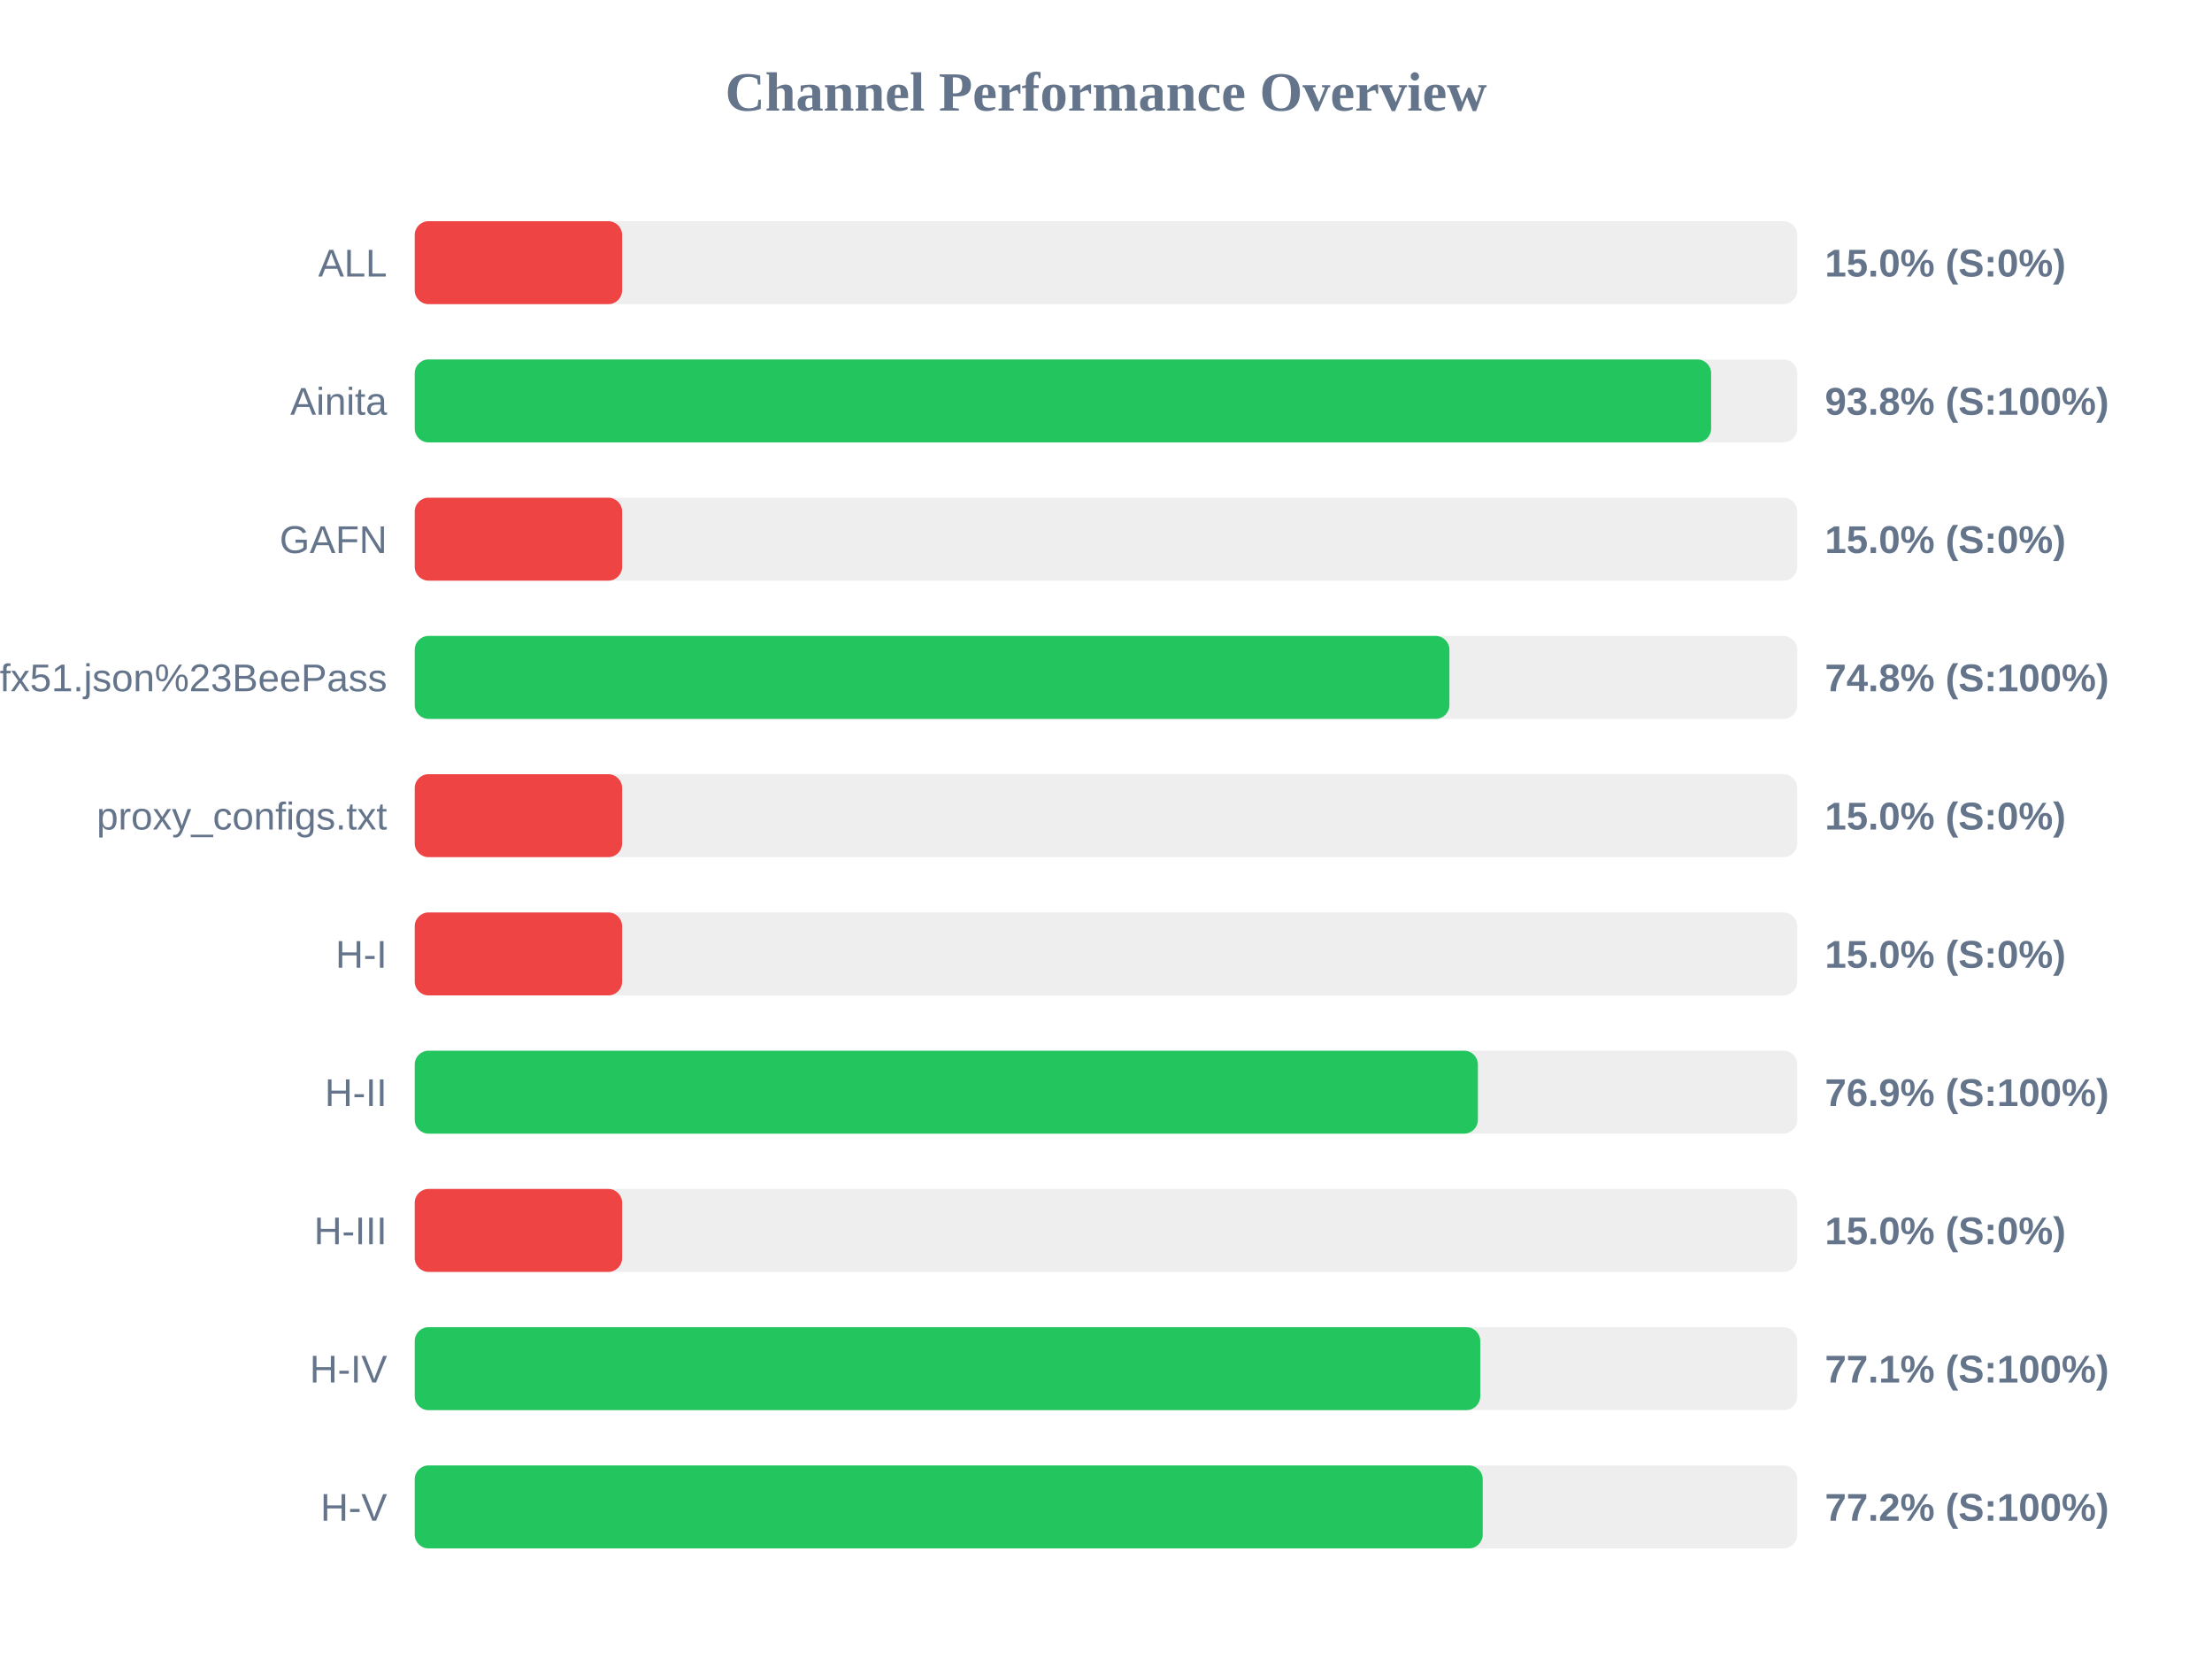
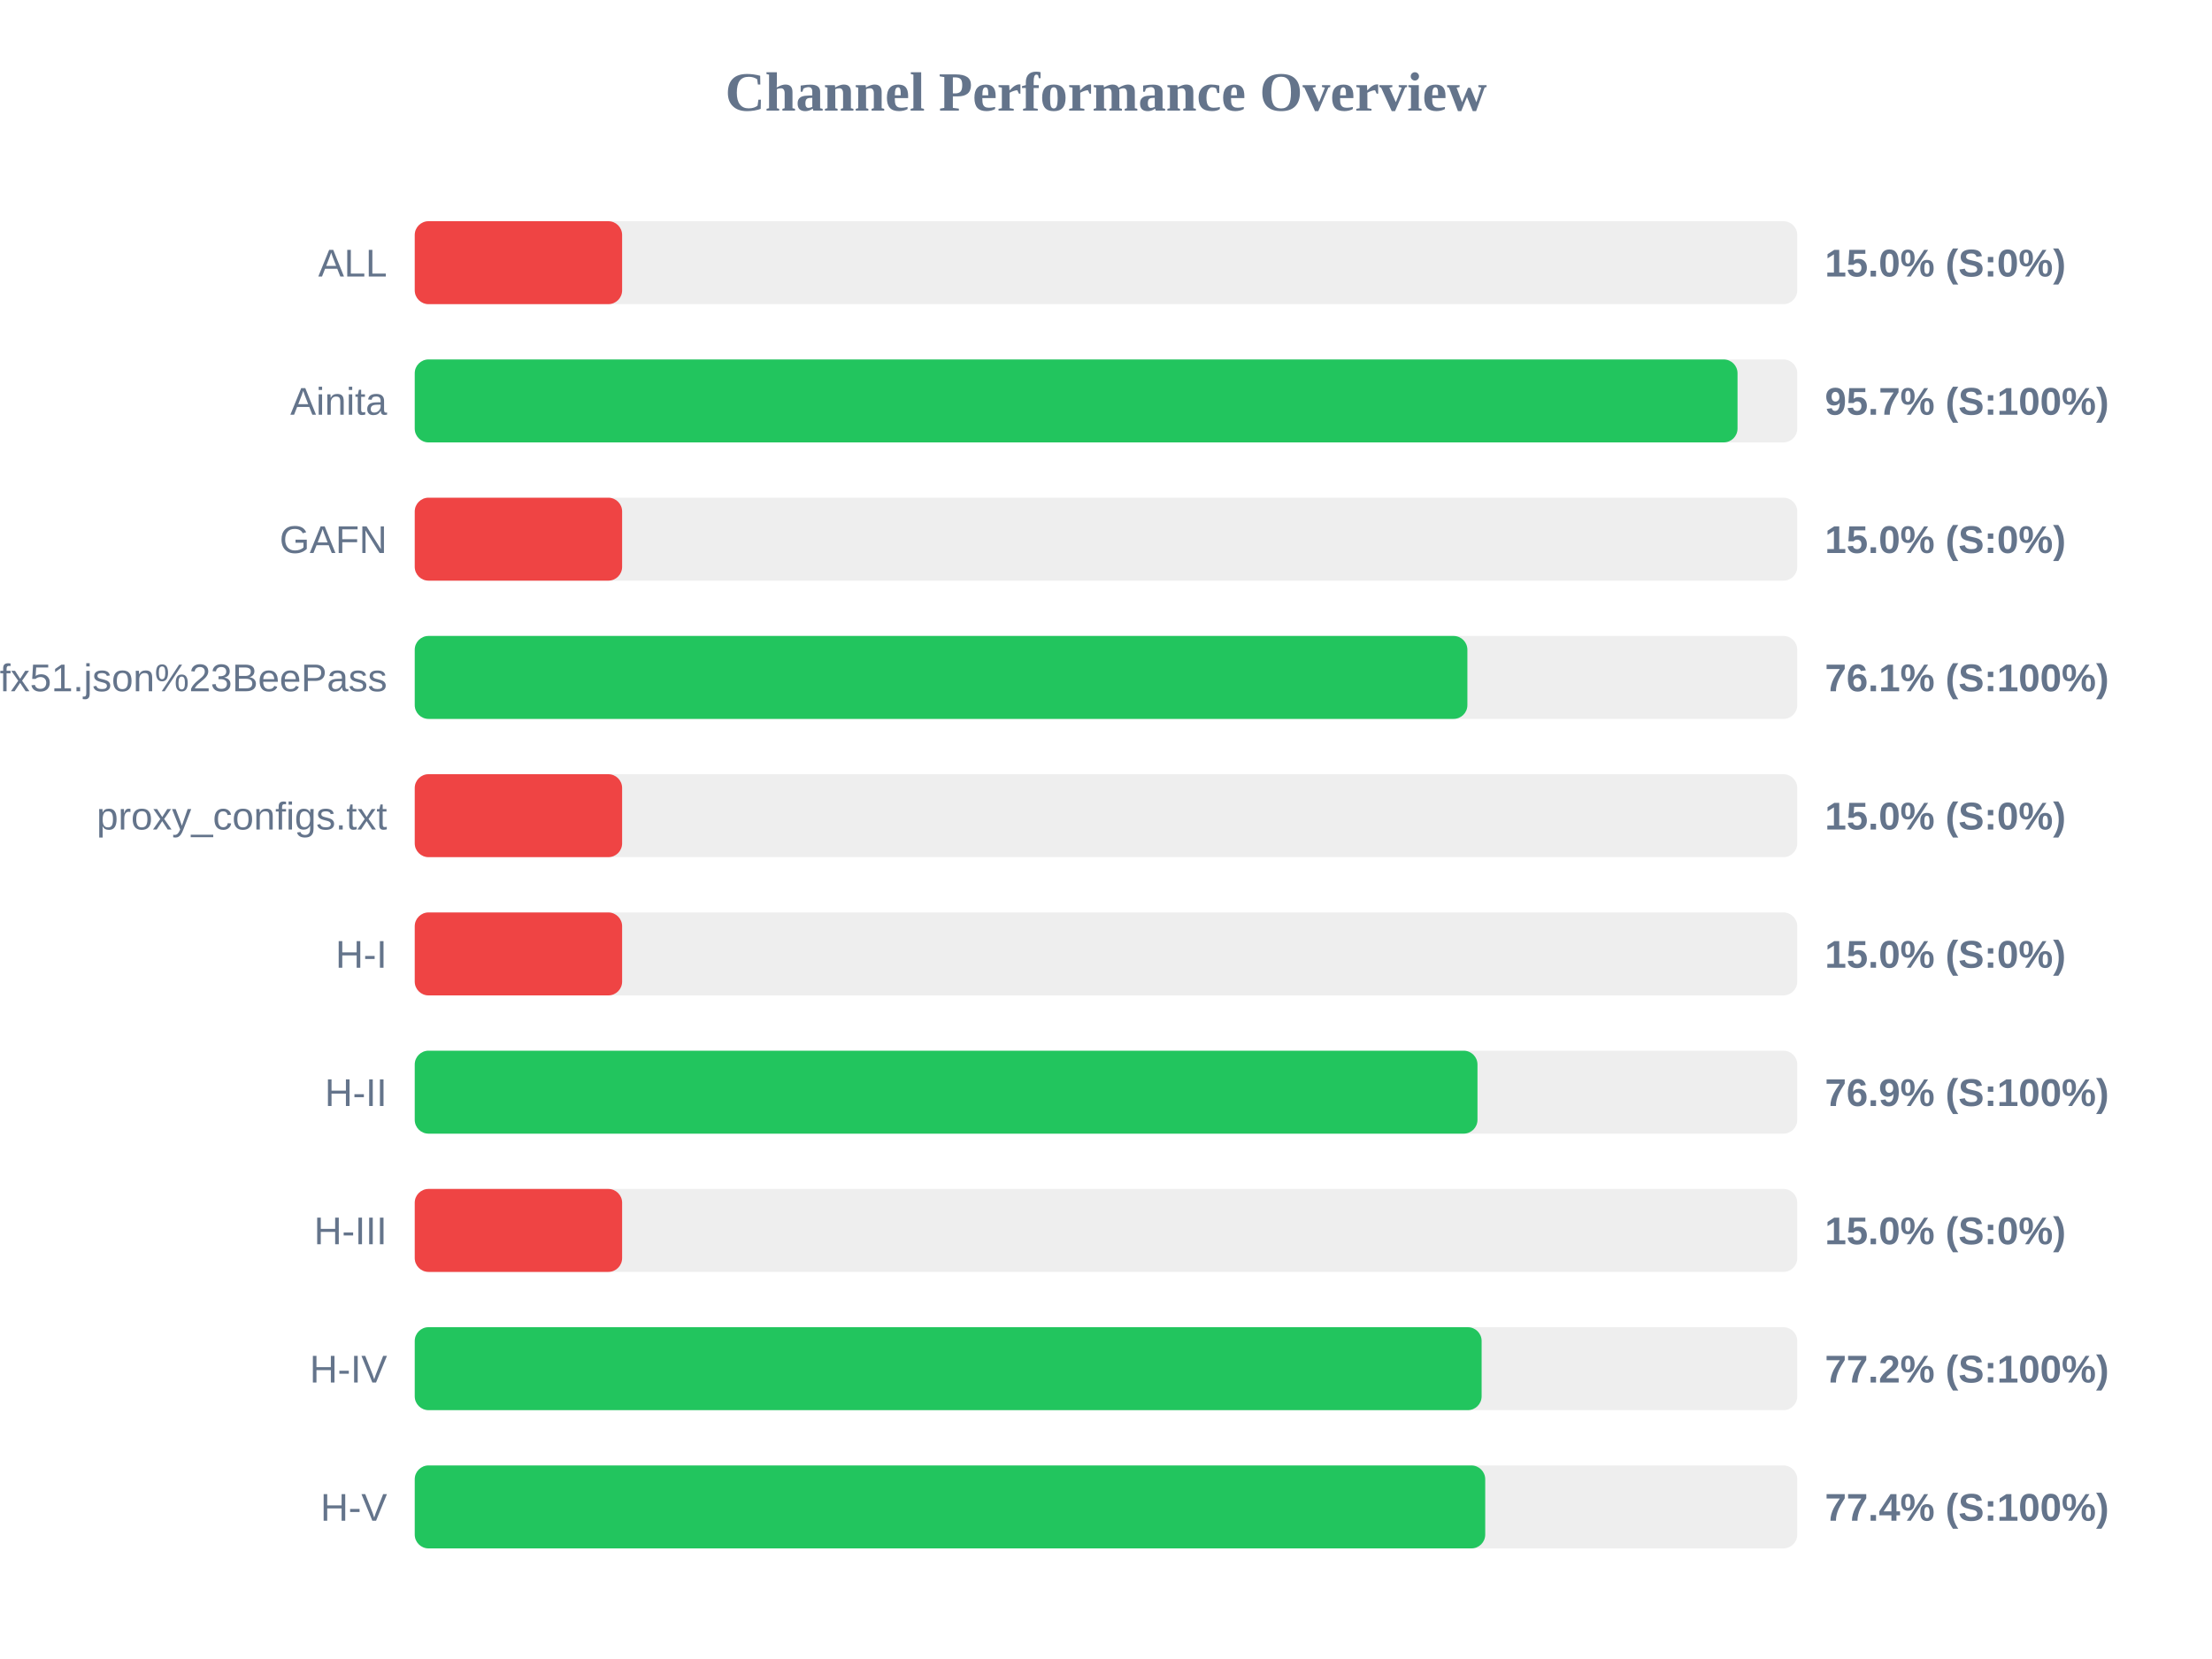
<svg xmlns="http://www.w3.org/2000/svg" width="800" height="600" version="1.1">
  <style>
        .row { font: 14px Arial; fill: #64748b; }
        .score { font: bold 14px Arial; fill: #64748b; }
    </style>
  <text x="400" y="40" text-anchor="middle" font-size="20px" font-weight="bold" fill="#64748b">Channel Performance Overview</text>
  <rect x="150" y="80" width="500" height="30" fill="#eee" rx="5" />
  <rect x="150" y="80" width="75.0" height="30" fill="#ef4444" rx="5" />
  <text x="140" y="100" text-anchor="end" class="row">ALL</text>
  <text x="660" y="100" text-anchor="start" class="score">15.0% (S:0%)</text>
  <rect x="150" y="130" width="500" height="30" fill="#eee" rx="5" />
-   <rect x="150" y="130" width="468.85" height="30" fill="#22c55e" rx="5" />
+   <rect x="150" y="130" width="478.4" height="30" fill="#22c55e" rx="5" />
  <text x="140" y="150" text-anchor="end" class="row">Ainita</text>
-   <text x="660" y="150" text-anchor="start" class="score">93.8% (S:100%)</text>
+   <text x="660" y="150" text-anchor="start" class="score">95.7% (S:100%)</text>
  <rect x="150" y="180" width="500" height="30" fill="#eee" rx="5" />
  <rect x="150" y="180" width="75.0" height="30" fill="#ef4444" rx="5" />
  <text x="140" y="200" text-anchor="end" class="row">GAFN</text>
  <text x="660" y="200" text-anchor="start" class="score">15.0% (S:0%)</text>
  <rect x="150" y="230" width="500" height="30" fill="#eee" rx="5" />
-   <rect x="150" y="230" width="374.2" height="30" fill="#22c55e" rx="5" />
+   <rect x="150" y="230" width="380.7" height="30" fill="#22c55e" rx="5" />
  <text x="140" y="250" text-anchor="end" class="row">sub?s=ssconf%3A%2F%2Fs3.amazonaws.com%2Fbeedynconprd%2Fzf38bv6oxi1nv3wfkpmxyfl8yj5fargza3foantoalu16vznl0ckxx7bgf1ufx51.json%23BeePass</text>
-   <text x="660" y="250" text-anchor="start" class="score">74.8% (S:100%)</text>
+   <text x="660" y="250" text-anchor="start" class="score">76.1% (S:100%)</text>
  <rect x="150" y="280" width="500" height="30" fill="#eee" rx="5" />
  <rect x="150" y="280" width="75.0" height="30" fill="#ef4444" rx="5" />
  <text x="140" y="300" text-anchor="end" class="row">proxy_configs.txt</text>
  <text x="660" y="300" text-anchor="start" class="score">15.0% (S:0%)</text>
  <rect x="150" y="330" width="500" height="30" fill="#eee" rx="5" />
  <rect x="150" y="330" width="75.0" height="30" fill="#ef4444" rx="5" />
  <text x="140" y="350" text-anchor="end" class="row">H-I</text>
  <text x="660" y="350" text-anchor="start" class="score">15.0% (S:0%)</text>
  <rect x="150" y="380" width="500" height="30" fill="#eee" rx="5" />
-   <rect x="150" y="380" width="384.5" height="30" fill="#22c55e" rx="5" />
+   <rect x="150" y="380" width="384.35" height="30" fill="#22c55e" rx="5" />
  <text x="140" y="400" text-anchor="end" class="row">H-II</text>
  <text x="660" y="400" text-anchor="start" class="score">76.9% (S:100%)</text>
  <rect x="150" y="430" width="500" height="30" fill="#eee" rx="5" />
  <rect x="150" y="430" width="75.0" height="30" fill="#ef4444" rx="5" />
  <text x="140" y="450" text-anchor="end" class="row">H-III</text>
  <text x="660" y="450" text-anchor="start" class="score">15.0% (S:0%)</text>
  <rect x="150" y="480" width="500" height="30" fill="#eee" rx="5" />
-   <rect x="150" y="480" width="385.35" height="30" fill="#22c55e" rx="5" />
+   <rect x="150" y="480" width="385.85" height="30" fill="#22c55e" rx="5" />
  <text x="140" y="500" text-anchor="end" class="row">H-IV</text>
-   <text x="660" y="500" text-anchor="start" class="score">77.1% (S:100%)</text>
+   <text x="660" y="500" text-anchor="start" class="score">77.2% (S:100%)</text>
  <rect x="150" y="530" width="500" height="30" fill="#eee" rx="5" />
-   <rect x="150" y="530" width="386.25" height="30" fill="#22c55e" rx="5" />
+   <rect x="150" y="530" width="387.15" height="30" fill="#22c55e" rx="5" />
  <text x="140" y="550" text-anchor="end" class="row">H-V</text>
-   <text x="660" y="550" text-anchor="start" class="score">77.2% (S:100%)</text>
+   <text x="660" y="550" text-anchor="start" class="score">77.4% (S:100%)</text>
</svg>
